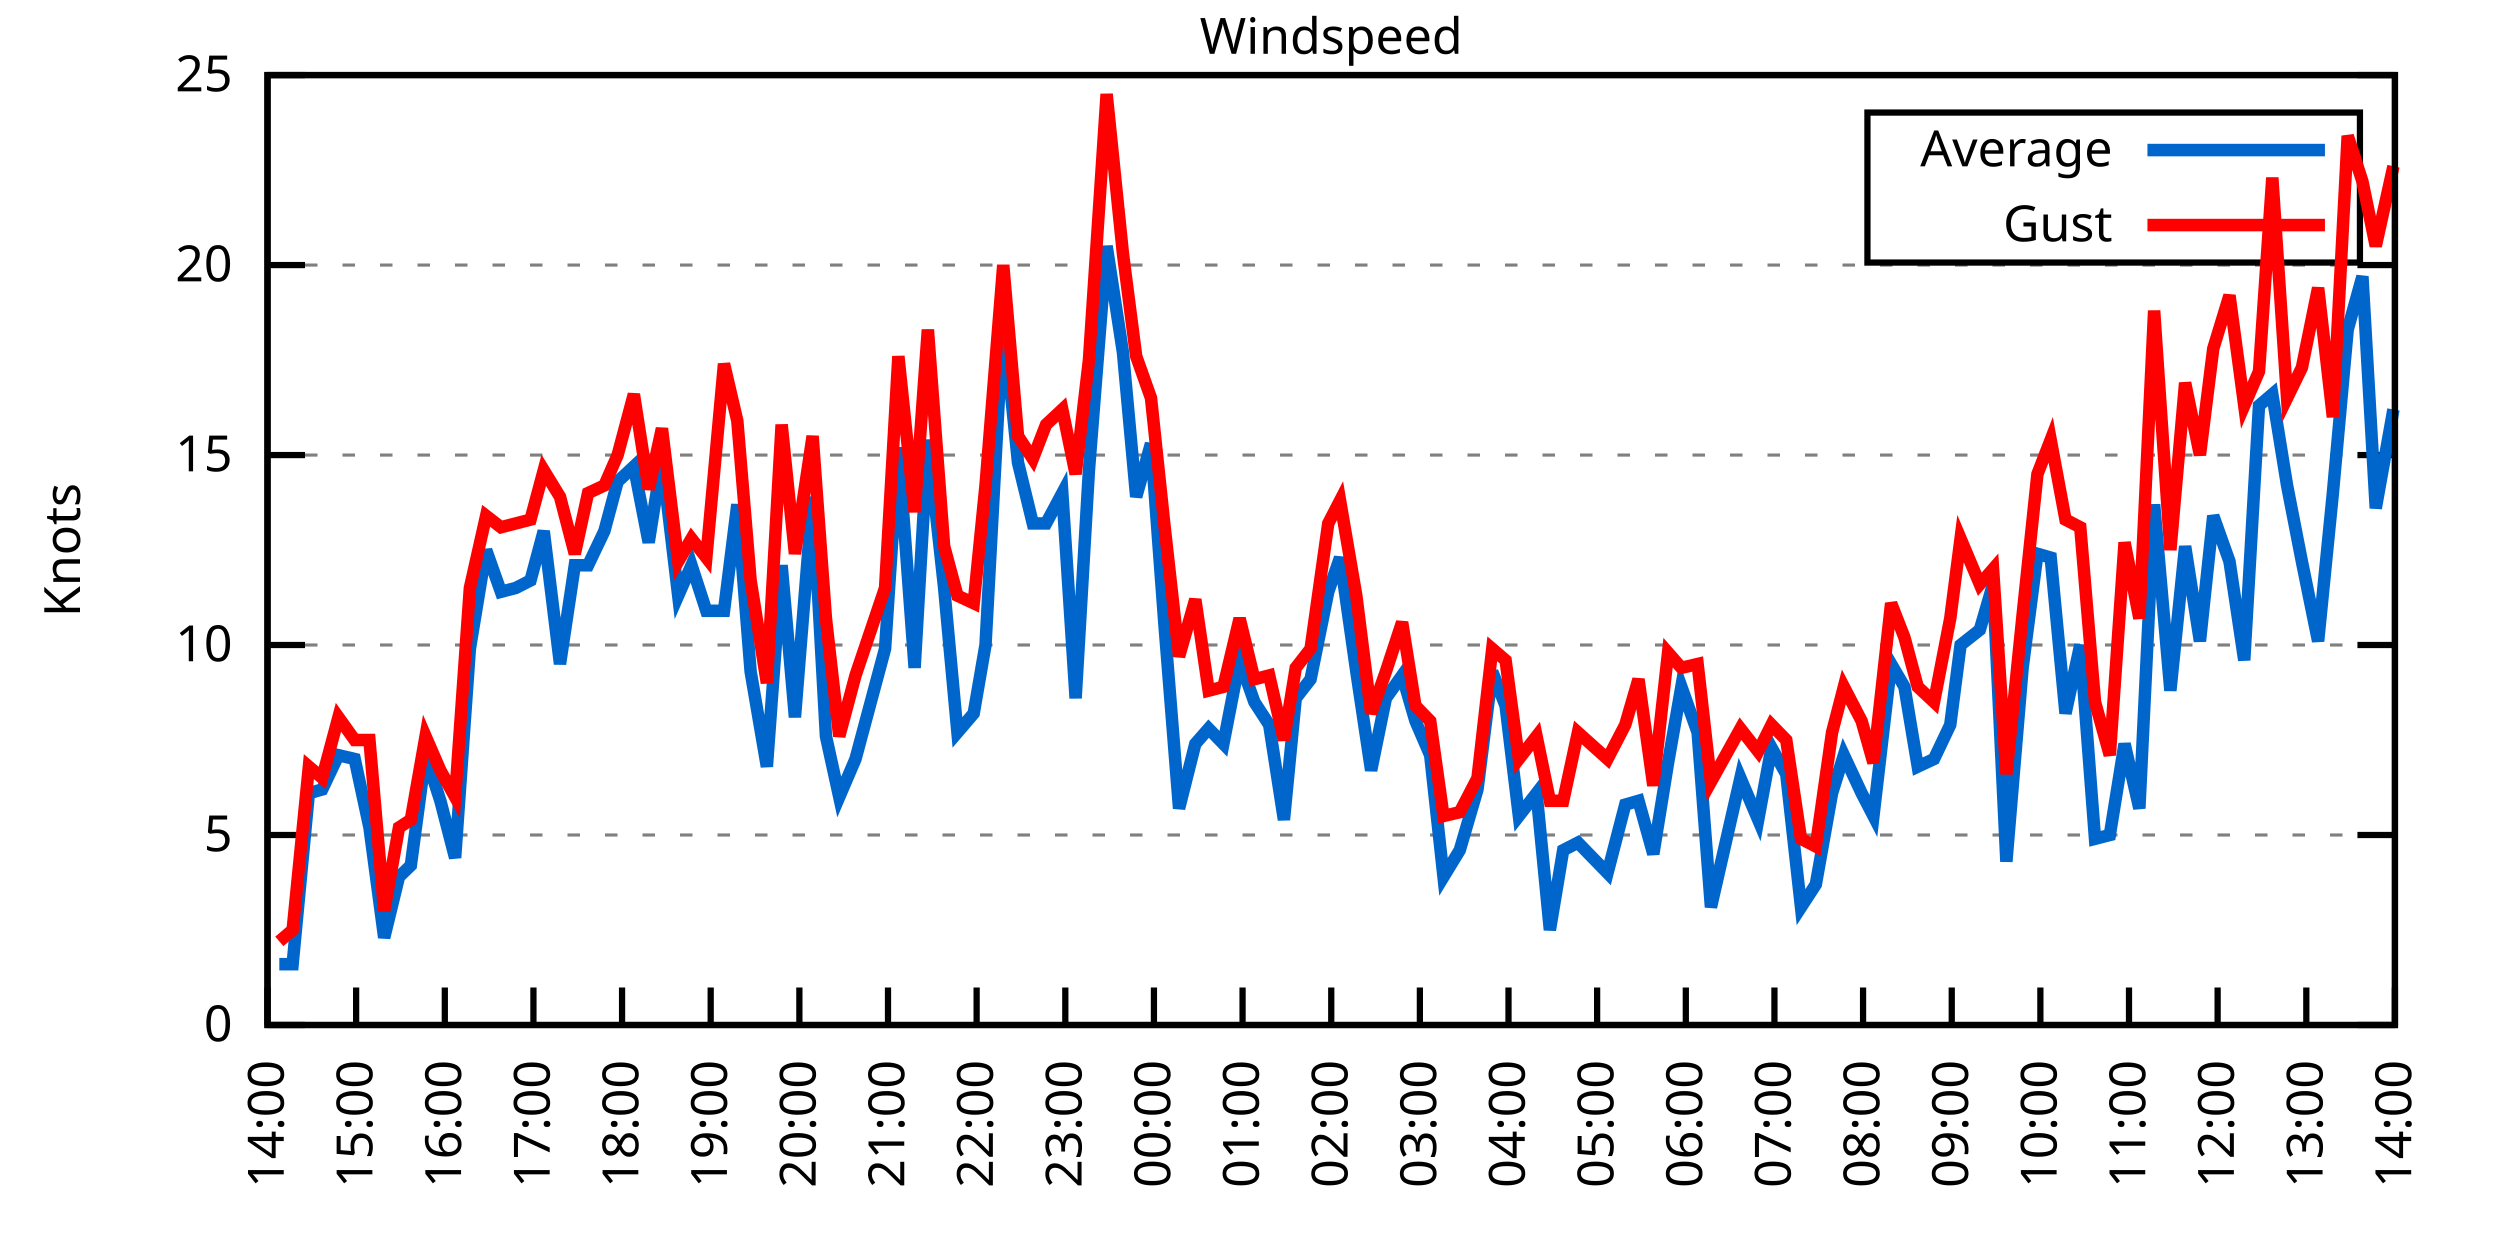
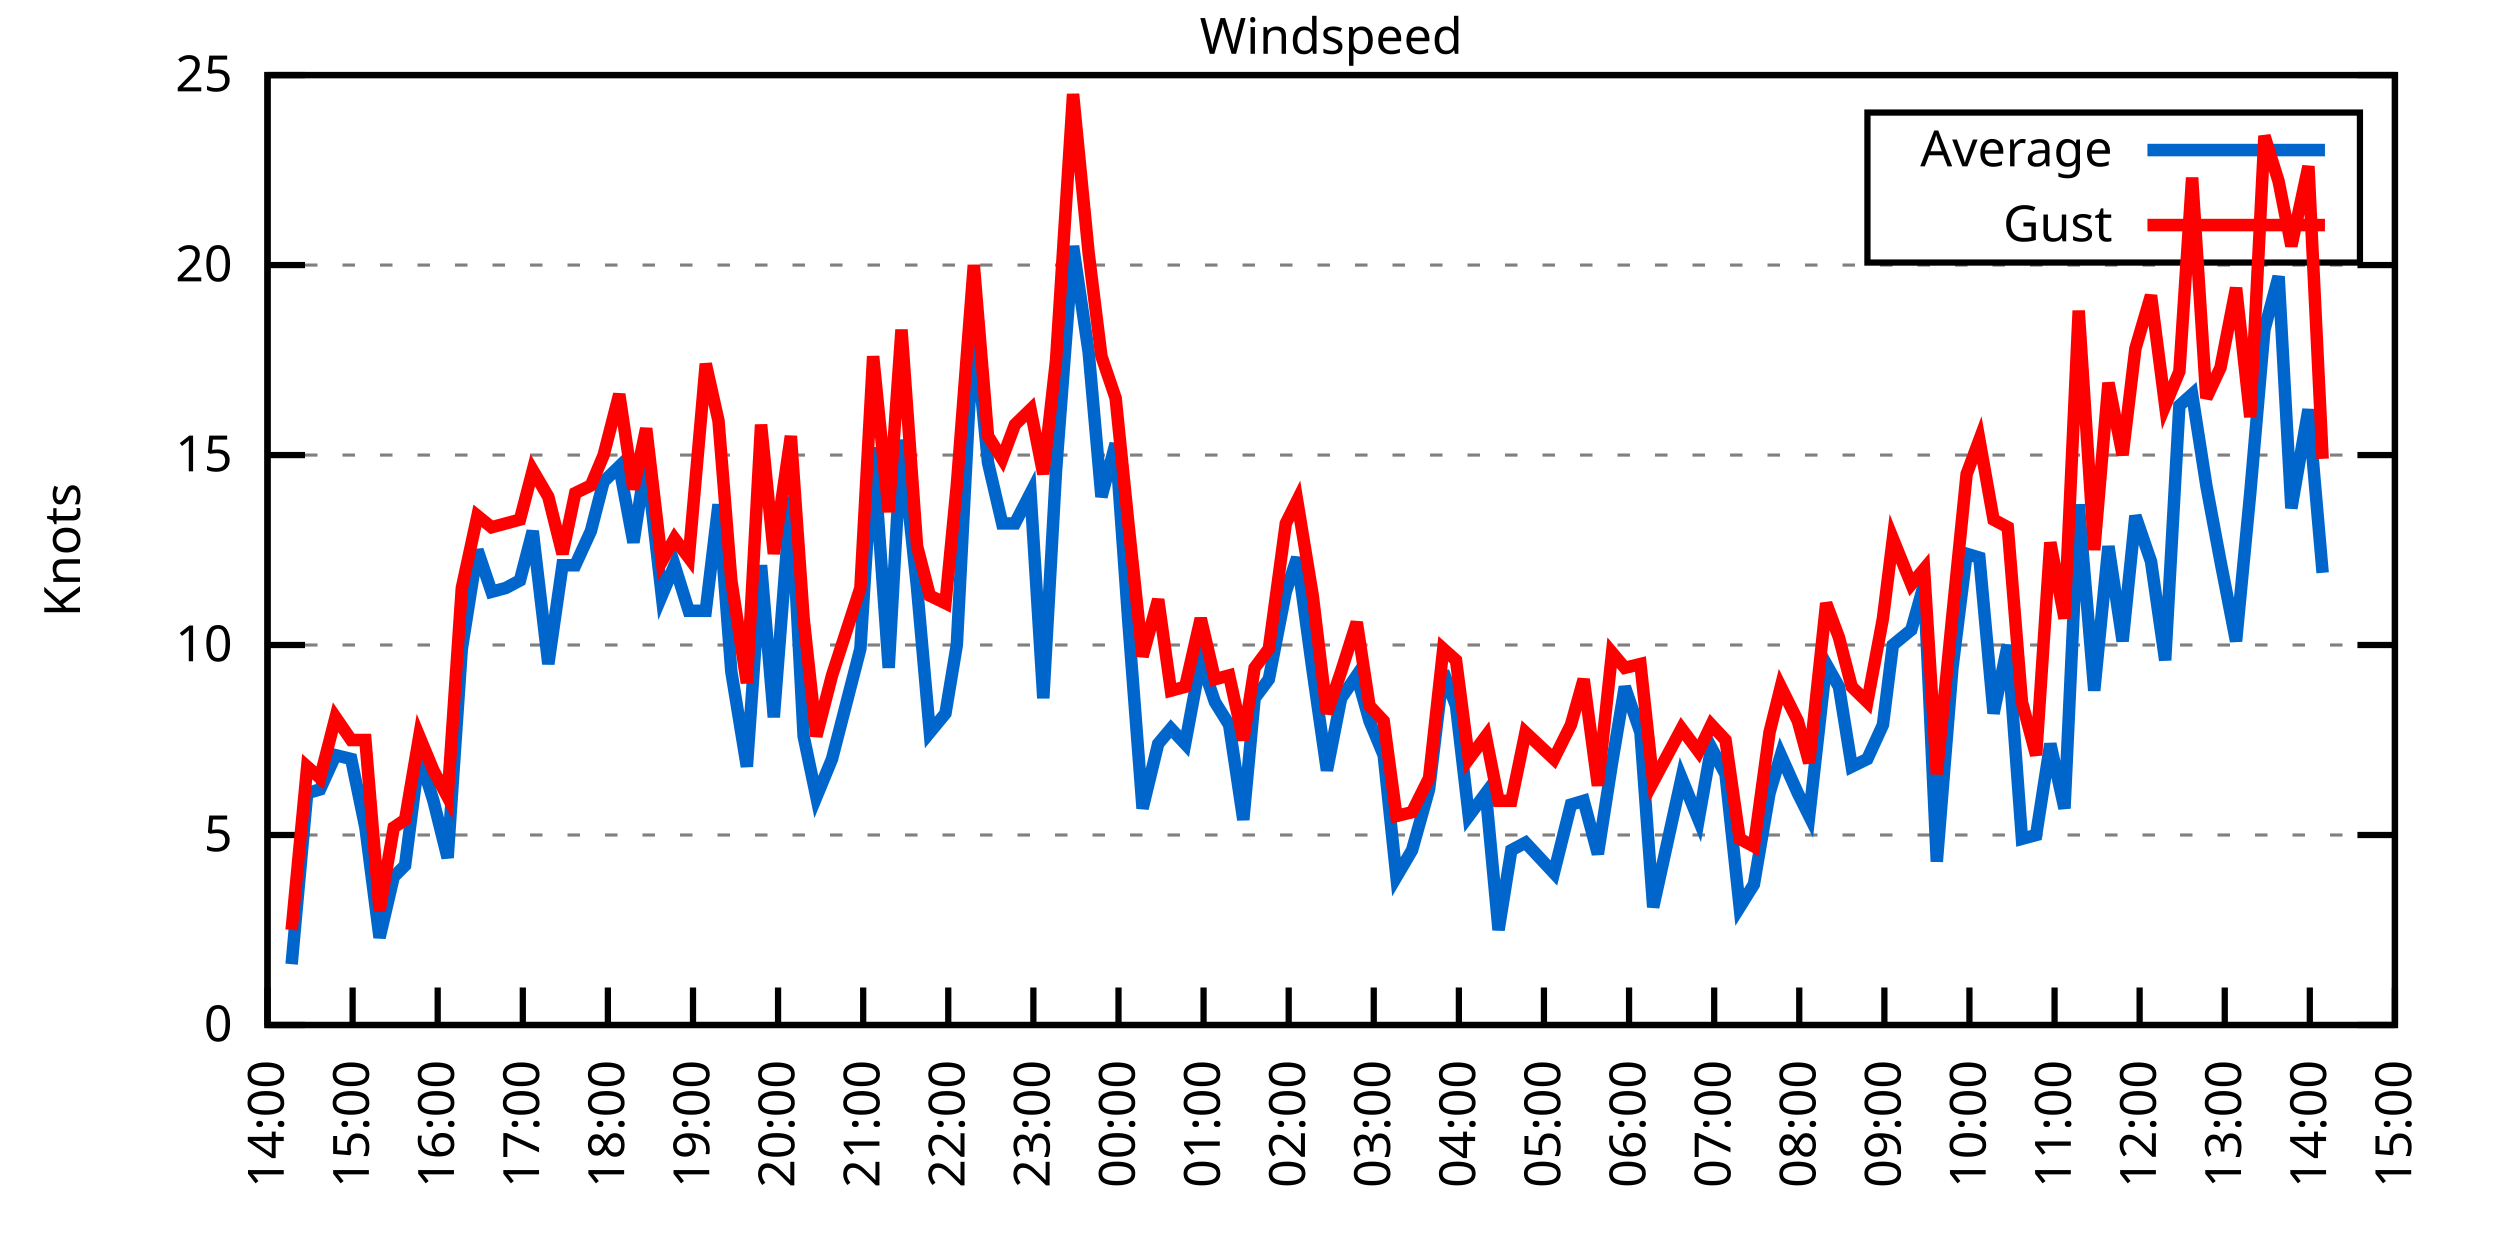
<svg xmlns="http://www.w3.org/2000/svg" xmlns:xlink="http://www.w3.org/1999/xlink" width="400" height="200" viewBox="0 0 400 200">
  <g id="gnuplot_canvas">
    <rect x="0" y="0" width="400" height="200" fill="none" />
    <defs>
      <circle id="gpDot" r="0.5" stroke-width="0.5" stroke="currentColor" />
      <path id="gpPt0" stroke-width="0.333" stroke="currentColor" d="M-1,0 h2 M0,-1 v2" />
      <path id="gpPt1" stroke-width="0.333" stroke="currentColor" d="M-1,-1 L1,1 M1,-1 L-1,1" />
      <path id="gpPt2" stroke-width="0.333" stroke="currentColor" d="M-1,0 L1,0 M0,-1 L0,1 M-1,-1 L1,1 M-1,1 L1,-1" />
      <rect id="gpPt3" stroke-width="0.333" stroke="currentColor" x="-1" y="-1" width="2" height="2" />
      <rect id="gpPt4" stroke-width="0.333" stroke="currentColor" fill="currentColor" x="-1" y="-1" width="2" height="2" />
      <circle id="gpPt5" stroke-width="0.333" stroke="currentColor" cx="0" cy="0" r="1" />
      <use xlink:href="#gpPt5" id="gpPt6" fill="currentColor" stroke="none" />
      <path id="gpPt7" stroke-width="0.333" stroke="currentColor" d="M0,-1.33 L-1.33,0.67 L1.33,0.67 z" />
      <use xlink:href="#gpPt7" id="gpPt8" fill="currentColor" stroke="none" />
      <use xlink:href="#gpPt7" id="gpPt9" stroke="currentColor" transform="rotate(180)" />
      <use xlink:href="#gpPt9" id="gpPt10" fill="currentColor" stroke="none" />
      <use xlink:href="#gpPt3" id="gpPt11" stroke="currentColor" transform="rotate(45)" />
      <use xlink:href="#gpPt11" id="gpPt12" fill="currentColor" stroke="none" />
      <path id="gpPt13" stroke-width="0.333" stroke="currentColor" d="M0,1.330 L1.265,0.411 L0.782,-1.067 L-0.782,-1.076 L-1.265,0.411 z" />
      <use xlink:href="#gpPt13" id="gpPt14" fill="currentColor" stroke="none" />
      <filter id="textbox" filterUnits="objectBoundingBox" x="0" y="0" height="1" width="1">
        <feFlood flood-color="white" flood-opacity="1" result="bgnd" />
        <feComposite in="SourceGraphic" in2="bgnd" operator="atop" />
      </filter>
      <filter id="greybox" filterUnits="objectBoundingBox" x="0" y="0" height="1" width="1">
        <feFlood flood-color="lightgrey" flood-opacity="1" result="grey" />
        <feComposite in="SourceGraphic" in2="grey" operator="atop" />
      </filter>
    </defs>
    <g fill="none" color="white" stroke="currentColor" stroke-width="1.00" stroke-linecap="butt" stroke-linejoin="miter">
</g>
    <g fill="none" color="black" stroke="currentColor" stroke-width="1.00" stroke-linecap="butt" stroke-linejoin="miter">
      <g stroke="none" shape-rendering="crispEdges">
        <polygon fill="rgb(255, 255, 255)" points="42.80,164.00 383.18,164.00 383.18,12.02 42.80,12.02 " />
      </g>
    </g>
    <g fill="none" color="black" stroke="currentColor" stroke-width="1.00" stroke-linecap="butt" stroke-linejoin="miter">
</g>
    <g fill="none" color="black" stroke="black" stroke-width="0.50" stroke-linecap="butt" stroke-linejoin="miter">
</g>
    <g fill="none" color="gray" stroke="currentColor" stroke-width="0.50" stroke-linecap="butt" stroke-linejoin="miter">
      <path stroke="gray" stroke-dasharray="2,4" class="gridline" d="M42.80,164.00 L383.19,164.00  " />
    </g>
    <g fill="none" color="gray" stroke="gray" stroke-width="1.00" stroke-linecap="butt" stroke-linejoin="miter">
</g>
    <g fill="none" color="black" stroke="currentColor" stroke-width="1.00" stroke-linecap="butt" stroke-linejoin="miter">
      <path stroke="black" d="M42.80,164.00 L48.80,164.00 M383.19,164.00 L377.19,164.00  " />
      <g transform="translate(37.20,166.60)" stroke="none" fill="black" font-family="Sans" font-size="8.00" text-anchor="end">
        <text>
          <tspan font-family="Sans"> 0</tspan>
        </text>
      </g>
    </g>
    <g fill="none" color="black" stroke="currentColor" stroke-width="1.00" stroke-linecap="butt" stroke-linejoin="miter">
</g>
    <g fill="none" color="black" stroke="black" stroke-width="0.50" stroke-linecap="butt" stroke-linejoin="miter">
</g>
    <g fill="none" color="gray" stroke="currentColor" stroke-width="0.50" stroke-linecap="butt" stroke-linejoin="miter">
      <path stroke="gray" stroke-dasharray="2,4" class="gridline" d="M42.80,133.60 L383.19,133.60  " />
    </g>
    <g fill="none" color="gray" stroke="gray" stroke-width="1.00" stroke-linecap="butt" stroke-linejoin="miter">
</g>
    <g fill="none" color="black" stroke="currentColor" stroke-width="1.00" stroke-linecap="butt" stroke-linejoin="miter">
      <path stroke="black" d="M42.80,133.60 L48.80,133.60 M383.19,133.60 L377.19,133.60  " />
      <g transform="translate(37.20,136.20)" stroke="none" fill="black" font-family="Sans" font-size="8.00" text-anchor="end">
        <text>
          <tspan font-family="Sans"> 5</tspan>
        </text>
      </g>
    </g>
    <g fill="none" color="black" stroke="currentColor" stroke-width="1.00" stroke-linecap="butt" stroke-linejoin="miter">
</g>
    <g fill="none" color="black" stroke="black" stroke-width="0.50" stroke-linecap="butt" stroke-linejoin="miter">
</g>
    <g fill="none" color="gray" stroke="currentColor" stroke-width="0.50" stroke-linecap="butt" stroke-linejoin="miter">
      <path stroke="gray" stroke-dasharray="2,4" class="gridline" d="M42.80,103.20 L383.19,103.20  " />
    </g>
    <g fill="none" color="gray" stroke="gray" stroke-width="1.00" stroke-linecap="butt" stroke-linejoin="miter">
</g>
    <g fill="none" color="black" stroke="currentColor" stroke-width="1.00" stroke-linecap="butt" stroke-linejoin="miter">
      <path stroke="black" d="M42.80,103.20 L48.80,103.20 M383.19,103.20 L377.19,103.20  " />
      <g transform="translate(37.20,105.80)" stroke="none" fill="black" font-family="Sans" font-size="8.00" text-anchor="end">
        <text>
          <tspan font-family="Sans"> 10</tspan>
        </text>
      </g>
    </g>
    <g fill="none" color="black" stroke="currentColor" stroke-width="1.00" stroke-linecap="butt" stroke-linejoin="miter">
</g>
    <g fill="none" color="black" stroke="black" stroke-width="0.50" stroke-linecap="butt" stroke-linejoin="miter">
</g>
    <g fill="none" color="gray" stroke="currentColor" stroke-width="0.50" stroke-linecap="butt" stroke-linejoin="miter">
      <path stroke="gray" stroke-dasharray="2,4" class="gridline" d="M42.80,72.81 L383.19,72.81  " />
    </g>
    <g fill="none" color="gray" stroke="gray" stroke-width="1.00" stroke-linecap="butt" stroke-linejoin="miter">
</g>
    <g fill="none" color="black" stroke="currentColor" stroke-width="1.00" stroke-linecap="butt" stroke-linejoin="miter">
      <path stroke="black" d="M42.80,72.81 L48.80,72.81 M383.19,72.81 L377.19,72.81  " />
      <g transform="translate(37.20,75.41)" stroke="none" fill="black" font-family="Sans" font-size="8.00" text-anchor="end">
        <text>
          <tspan font-family="Sans"> 15</tspan>
        </text>
      </g>
    </g>
    <g fill="none" color="black" stroke="currentColor" stroke-width="1.00" stroke-linecap="butt" stroke-linejoin="miter">
</g>
    <g fill="none" color="black" stroke="black" stroke-width="0.50" stroke-linecap="butt" stroke-linejoin="miter">
</g>
    <g fill="none" color="gray" stroke="currentColor" stroke-width="0.50" stroke-linecap="butt" stroke-linejoin="miter">
      <path stroke="gray" stroke-dasharray="2,4" class="gridline" d="M42.80,42.41 L383.19,42.41  " />
    </g>
    <g fill="none" color="gray" stroke="gray" stroke-width="1.00" stroke-linecap="butt" stroke-linejoin="miter">
</g>
    <g fill="none" color="black" stroke="currentColor" stroke-width="1.00" stroke-linecap="butt" stroke-linejoin="miter">
      <path stroke="black" d="M42.80,42.41 L48.80,42.41 M383.19,42.41 L377.19,42.41  " />
      <g transform="translate(37.20,45.01)" stroke="none" fill="black" font-family="Sans" font-size="8.00" text-anchor="end">
        <text>
          <tspan font-family="Sans"> 20</tspan>
        </text>
      </g>
    </g>
    <g fill="none" color="black" stroke="currentColor" stroke-width="1.00" stroke-linecap="butt" stroke-linejoin="miter">
</g>
    <g fill="none" color="black" stroke="black" stroke-width="0.50" stroke-linecap="butt" stroke-linejoin="miter">
</g>
    <g fill="none" color="gray" stroke="currentColor" stroke-width="0.50" stroke-linecap="butt" stroke-linejoin="miter">
      <path stroke="gray" stroke-dasharray="2,4" class="gridline" d="M42.80,12.01 L383.19,12.01  " />
    </g>
    <g fill="none" color="gray" stroke="gray" stroke-width="1.00" stroke-linecap="butt" stroke-linejoin="miter">
</g>
    <g fill="none" color="black" stroke="currentColor" stroke-width="1.00" stroke-linecap="butt" stroke-linejoin="miter">
      <path stroke="black" d="M42.80,12.01 L48.80,12.01 M383.19,12.01 L377.19,12.01  " />
      <g transform="translate(37.20,14.61)" stroke="none" fill="black" font-family="Sans" font-size="8.00" text-anchor="end">
        <text>
          <tspan font-family="Sans"> 25</tspan>
        </text>
      </g>
    </g>
    <g fill="none" color="black" stroke="currentColor" stroke-width="1.00" stroke-linecap="butt" stroke-linejoin="miter">
      <path stroke="black" d="M42.80,164.00 L42.80,158.00  " />
      <g transform="translate(45.40,169.60) rotate(270.00)" stroke="none" fill="black" font-family="Sans" font-size="8.00" text-anchor="end">
        <text>
          <tspan font-family="Sans">14:00</tspan>
        </text>
      </g>
    </g>
    <g fill="none" color="black" stroke="currentColor" stroke-width="1.00" stroke-linecap="butt" stroke-linejoin="miter">
-       <path stroke="black" d="M56.98,164.00 L56.98,158.00  " />
-       <g transform="translate(59.58,169.60) rotate(270.00)" stroke="none" fill="black" font-family="Sans" font-size="8.00" text-anchor="end">
+       <path stroke="black" d="M56.42,164.00 L56.42,158.00  " />
+       <g transform="translate(59.02,169.60) rotate(270.00)" stroke="none" fill="black" font-family="Sans" font-size="8.00" text-anchor="end">
        <text>
          <tspan font-family="Sans">15:00</tspan>
        </text>
      </g>
    </g>
    <g fill="none" color="black" stroke="currentColor" stroke-width="1.00" stroke-linecap="butt" stroke-linejoin="miter">
-       <path stroke="black" d="M71.17,164.00 L71.17,158.00  " />
-       <g transform="translate(73.77,169.60) rotate(270.00)" stroke="none" fill="black" font-family="Sans" font-size="8.00" text-anchor="end">
+       <path stroke="black" d="M70.03,164.00 L70.03,158.00  " />
+       <g transform="translate(72.63,169.60) rotate(270.00)" stroke="none" fill="black" font-family="Sans" font-size="8.00" text-anchor="end">
        <text>
          <tspan font-family="Sans">16:00</tspan>
        </text>
      </g>
    </g>
    <g fill="none" color="black" stroke="currentColor" stroke-width="1.00" stroke-linecap="butt" stroke-linejoin="miter">
-       <path stroke="black" d="M85.35,164.00 L85.35,158.00  " />
-       <g transform="translate(87.95,169.60) rotate(270.00)" stroke="none" fill="black" font-family="Sans" font-size="8.00" text-anchor="end">
+       <path stroke="black" d="M83.65,164.00 L83.65,158.00  " />
+       <g transform="translate(86.25,169.60) rotate(270.00)" stroke="none" fill="black" font-family="Sans" font-size="8.00" text-anchor="end">
        <text>
          <tspan font-family="Sans">17:00</tspan>
        </text>
      </g>
    </g>
    <g fill="none" color="black" stroke="currentColor" stroke-width="1.00" stroke-linecap="butt" stroke-linejoin="miter">
-       <path stroke="black" d="M99.53,164.00 L99.53,158.00  " />
-       <g transform="translate(102.13,169.60) rotate(270.00)" stroke="none" fill="black" font-family="Sans" font-size="8.00" text-anchor="end">
+       <path stroke="black" d="M97.26,164.00 L97.26,158.00  " />
+       <g transform="translate(99.86,169.60) rotate(270.00)" stroke="none" fill="black" font-family="Sans" font-size="8.00" text-anchor="end">
        <text>
          <tspan font-family="Sans">18:00</tspan>
        </text>
      </g>
    </g>
    <g fill="none" color="black" stroke="currentColor" stroke-width="1.00" stroke-linecap="butt" stroke-linejoin="miter">
-       <path stroke="black" d="M113.71,164.00 L113.71,158.00  " />
-       <g transform="translate(116.31,169.60) rotate(270.00)" stroke="none" fill="black" font-family="Sans" font-size="8.00" text-anchor="end">
+       <path stroke="black" d="M110.88,164.00 L110.88,158.00  " />
+       <g transform="translate(113.48,169.60) rotate(270.00)" stroke="none" fill="black" font-family="Sans" font-size="8.00" text-anchor="end">
        <text>
          <tspan font-family="Sans">19:00</tspan>
        </text>
      </g>
    </g>
    <g fill="none" color="black" stroke="currentColor" stroke-width="1.00" stroke-linecap="butt" stroke-linejoin="miter">
-       <path stroke="black" d="M127.90,164.00 L127.90,158.00  " />
-       <g transform="translate(130.50,169.60) rotate(270.00)" stroke="none" fill="black" font-family="Sans" font-size="8.00" text-anchor="end">
+       <path stroke="black" d="M124.49,164.00 L124.49,158.00  " />
+       <g transform="translate(127.09,169.60) rotate(270.00)" stroke="none" fill="black" font-family="Sans" font-size="8.00" text-anchor="end">
        <text>
          <tspan font-family="Sans">20:00</tspan>
        </text>
      </g>
    </g>
    <g fill="none" color="black" stroke="currentColor" stroke-width="1.00" stroke-linecap="butt" stroke-linejoin="miter">
-       <path stroke="black" d="M142.08,164.00 L142.08,158.00  " />
-       <g transform="translate(144.68,169.60) rotate(270.00)" stroke="none" fill="black" font-family="Sans" font-size="8.00" text-anchor="end">
+       <path stroke="black" d="M138.11,164.00 L138.11,158.00  " />
+       <g transform="translate(140.71,169.60) rotate(270.00)" stroke="none" fill="black" font-family="Sans" font-size="8.00" text-anchor="end">
        <text>
          <tspan font-family="Sans">21:00</tspan>
        </text>
      </g>
    </g>
    <g fill="none" color="black" stroke="currentColor" stroke-width="1.00" stroke-linecap="butt" stroke-linejoin="miter">
-       <path stroke="black" d="M156.26,164.00 L156.26,158.00  " />
-       <g transform="translate(158.86,169.60) rotate(270.00)" stroke="none" fill="black" font-family="Sans" font-size="8.00" text-anchor="end">
+       <path stroke="black" d="M151.72,164.00 L151.72,158.00  " />
+       <g transform="translate(154.32,169.60) rotate(270.00)" stroke="none" fill="black" font-family="Sans" font-size="8.00" text-anchor="end">
        <text>
          <tspan font-family="Sans">22:00</tspan>
        </text>
      </g>
    </g>
    <g fill="none" color="black" stroke="currentColor" stroke-width="1.00" stroke-linecap="butt" stroke-linejoin="miter">
-       <path stroke="black" d="M170.45,164.00 L170.45,158.00  " />
-       <g transform="translate(173.05,169.60) rotate(270.00)" stroke="none" fill="black" font-family="Sans" font-size="8.00" text-anchor="end">
+       <path stroke="black" d="M165.34,164.00 L165.34,158.00  " />
+       <g transform="translate(167.94,169.60) rotate(270.00)" stroke="none" fill="black" font-family="Sans" font-size="8.00" text-anchor="end">
        <text>
          <tspan font-family="Sans">23:00</tspan>
        </text>
      </g>
    </g>
    <g fill="none" color="black" stroke="currentColor" stroke-width="1.00" stroke-linecap="butt" stroke-linejoin="miter">
-       <path stroke="black" d="M184.63,164.00 L184.63,158.00  " />
-       <g transform="translate(187.23,169.60) rotate(270.00)" stroke="none" fill="black" font-family="Sans" font-size="8.00" text-anchor="end">
+       <path stroke="black" d="M178.96,164.00 L178.96,158.00  " />
+       <g transform="translate(181.56,169.60) rotate(270.00)" stroke="none" fill="black" font-family="Sans" font-size="8.00" text-anchor="end">
        <text>
          <tspan font-family="Sans">00:00</tspan>
        </text>
      </g>
    </g>
    <g fill="none" color="black" stroke="currentColor" stroke-width="1.00" stroke-linecap="butt" stroke-linejoin="miter">
-       <path stroke="black" d="M198.81,164.00 L198.81,158.00  " />
-       <g transform="translate(201.41,169.60) rotate(270.00)" stroke="none" fill="black" font-family="Sans" font-size="8.00" text-anchor="end">
+       <path stroke="black" d="M192.57,164.00 L192.57,158.00  " />
+       <g transform="translate(195.17,169.60) rotate(270.00)" stroke="none" fill="black" font-family="Sans" font-size="8.00" text-anchor="end">
        <text>
          <tspan font-family="Sans">01:00</tspan>
        </text>
      </g>
    </g>
    <g fill="none" color="black" stroke="currentColor" stroke-width="1.00" stroke-linecap="butt" stroke-linejoin="miter">
-       <path stroke="black" d="M213.00,164.00 L213.00,158.00  " />
-       <g transform="translate(215.60,169.60) rotate(270.00)" stroke="none" fill="black" font-family="Sans" font-size="8.00" text-anchor="end">
+       <path stroke="black" d="M206.19,164.00 L206.19,158.00  " />
+       <g transform="translate(208.79,169.60) rotate(270.00)" stroke="none" fill="black" font-family="Sans" font-size="8.00" text-anchor="end">
        <text>
          <tspan font-family="Sans">02:00</tspan>
        </text>
      </g>
    </g>
    <g fill="none" color="black" stroke="currentColor" stroke-width="1.00" stroke-linecap="butt" stroke-linejoin="miter">
-       <path stroke="black" d="M227.18,164.00 L227.18,158.00  " />
-       <g transform="translate(229.78,169.60) rotate(270.00)" stroke="none" fill="black" font-family="Sans" font-size="8.00" text-anchor="end">
+       <path stroke="black" d="M219.80,164.00 L219.80,158.00  " />
+       <g transform="translate(222.40,169.60) rotate(270.00)" stroke="none" fill="black" font-family="Sans" font-size="8.00" text-anchor="end">
        <text>
          <tspan font-family="Sans">03:00</tspan>
        </text>
      </g>
    </g>
    <g fill="none" color="black" stroke="currentColor" stroke-width="1.00" stroke-linecap="butt" stroke-linejoin="miter">
-       <path stroke="black" d="M241.36,164.00 L241.36,158.00  " />
-       <g transform="translate(243.96,169.60) rotate(270.00)" stroke="none" fill="black" font-family="Sans" font-size="8.00" text-anchor="end">
+       <path stroke="black" d="M233.42,164.00 L233.42,158.00  " />
+       <g transform="translate(236.02,169.60) rotate(270.00)" stroke="none" fill="black" font-family="Sans" font-size="8.00" text-anchor="end">
        <text>
          <tspan font-family="Sans">04:00</tspan>
        </text>
      </g>
    </g>
    <g fill="none" color="black" stroke="currentColor" stroke-width="1.00" stroke-linecap="butt" stroke-linejoin="miter">
-       <path stroke="black" d="M255.54,164.00 L255.54,158.00  " />
-       <g transform="translate(258.14,169.60) rotate(270.00)" stroke="none" fill="black" font-family="Sans" font-size="8.00" text-anchor="end">
+       <path stroke="black" d="M247.03,164.00 L247.03,158.00  " />
+       <g transform="translate(249.63,169.60) rotate(270.00)" stroke="none" fill="black" font-family="Sans" font-size="8.00" text-anchor="end">
        <text>
          <tspan font-family="Sans">05:00</tspan>
        </text>
      </g>
    </g>
    <g fill="none" color="black" stroke="currentColor" stroke-width="1.00" stroke-linecap="butt" stroke-linejoin="miter">
-       <path stroke="black" d="M269.73,164.00 L269.73,158.00  " />
-       <g transform="translate(272.33,169.60) rotate(270.00)" stroke="none" fill="black" font-family="Sans" font-size="8.00" text-anchor="end">
+       <path stroke="black" d="M260.65,164.00 L260.65,158.00  " />
+       <g transform="translate(263.25,169.60) rotate(270.00)" stroke="none" fill="black" font-family="Sans" font-size="8.00" text-anchor="end">
        <text>
          <tspan font-family="Sans">06:00</tspan>
        </text>
      </g>
    </g>
    <g fill="none" color="black" stroke="currentColor" stroke-width="1.00" stroke-linecap="butt" stroke-linejoin="miter">
-       <path stroke="black" d="M283.91,164.00 L283.91,158.00  " />
-       <g transform="translate(286.51,169.60) rotate(270.00)" stroke="none" fill="black" font-family="Sans" font-size="8.00" text-anchor="end">
+       <path stroke="black" d="M274.27,164.00 L274.27,158.00  " />
+       <g transform="translate(276.87,169.60) rotate(270.00)" stroke="none" fill="black" font-family="Sans" font-size="8.00" text-anchor="end">
        <text>
          <tspan font-family="Sans">07:00</tspan>
        </text>
      </g>
    </g>
    <g fill="none" color="black" stroke="currentColor" stroke-width="1.00" stroke-linecap="butt" stroke-linejoin="miter">
-       <path stroke="black" d="M298.09,164.00 L298.09,158.00  " />
-       <g transform="translate(300.69,169.60) rotate(270.00)" stroke="none" fill="black" font-family="Sans" font-size="8.00" text-anchor="end">
+       <path stroke="black" d="M287.88,164.00 L287.88,158.00  " />
+       <g transform="translate(290.48,169.60) rotate(270.00)" stroke="none" fill="black" font-family="Sans" font-size="8.00" text-anchor="end">
        <text>
          <tspan font-family="Sans">08:00</tspan>
        </text>
      </g>
    </g>
    <g fill="none" color="black" stroke="currentColor" stroke-width="1.00" stroke-linecap="butt" stroke-linejoin="miter">
-       <path stroke="black" d="M312.28,164.00 L312.28,158.00  " />
-       <g transform="translate(314.88,169.60) rotate(270.00)" stroke="none" fill="black" font-family="Sans" font-size="8.00" text-anchor="end">
+       <path stroke="black" d="M301.50,164.00 L301.50,158.00  " />
+       <g transform="translate(304.10,169.60) rotate(270.00)" stroke="none" fill="black" font-family="Sans" font-size="8.00" text-anchor="end">
        <text>
          <tspan font-family="Sans">09:00</tspan>
        </text>
      </g>
    </g>
    <g fill="none" color="black" stroke="currentColor" stroke-width="1.00" stroke-linecap="butt" stroke-linejoin="miter">
-       <path stroke="black" d="M326.46,164.00 L326.46,158.00  " />
-       <g transform="translate(329.06,169.60) rotate(270.00)" stroke="none" fill="black" font-family="Sans" font-size="8.00" text-anchor="end">
+       <path stroke="black" d="M315.11,164.00 L315.11,158.00  " />
+       <g transform="translate(317.71,169.60) rotate(270.00)" stroke="none" fill="black" font-family="Sans" font-size="8.00" text-anchor="end">
        <text>
          <tspan font-family="Sans">10:00</tspan>
        </text>
      </g>
    </g>
    <g fill="none" color="black" stroke="currentColor" stroke-width="1.00" stroke-linecap="butt" stroke-linejoin="miter">
-       <path stroke="black" d="M340.64,164.00 L340.64,158.00  " />
-       <g transform="translate(343.24,169.60) rotate(270.00)" stroke="none" fill="black" font-family="Sans" font-size="8.00" text-anchor="end">
+       <path stroke="black" d="M328.73,164.00 L328.73,158.00  " />
+       <g transform="translate(331.33,169.60) rotate(270.00)" stroke="none" fill="black" font-family="Sans" font-size="8.00" text-anchor="end">
        <text>
          <tspan font-family="Sans">11:00</tspan>
        </text>
      </g>
    </g>
    <g fill="none" color="black" stroke="currentColor" stroke-width="1.00" stroke-linecap="butt" stroke-linejoin="miter">
-       <path stroke="black" d="M354.82,164.00 L354.82,158.00  " />
-       <g transform="translate(357.42,169.60) rotate(270.00)" stroke="none" fill="black" font-family="Sans" font-size="8.00" text-anchor="end">
+       <path stroke="black" d="M342.34,164.00 L342.34,158.00  " />
+       <g transform="translate(344.94,169.60) rotate(270.00)" stroke="none" fill="black" font-family="Sans" font-size="8.00" text-anchor="end">
        <text>
          <tspan font-family="Sans">12:00</tspan>
        </text>
      </g>
    </g>
    <g fill="none" color="black" stroke="currentColor" stroke-width="1.00" stroke-linecap="butt" stroke-linejoin="miter">
-       <path stroke="black" d="M369.01,164.00 L369.01,158.00  " />
-       <g transform="translate(371.61,169.60) rotate(270.00)" stroke="none" fill="black" font-family="Sans" font-size="8.00" text-anchor="end">
+       <path stroke="black" d="M355.96,164.00 L355.96,158.00  " />
+       <g transform="translate(358.56,169.60) rotate(270.00)" stroke="none" fill="black" font-family="Sans" font-size="8.00" text-anchor="end">
        <text>
          <tspan font-family="Sans">13:00</tspan>
+         </text>
+       </g>
+     </g>
+     <g fill="none" color="black" stroke="currentColor" stroke-width="1.00" stroke-linecap="butt" stroke-linejoin="miter">
+       <path stroke="black" d="M369.57,164.00 L369.57,158.00  " />
+       <g transform="translate(372.17,169.60) rotate(270.00)" stroke="none" fill="black" font-family="Sans" font-size="8.00" text-anchor="end">
+         <text>
+           <tspan font-family="Sans">14:00</tspan>
        </text>
      </g>
    </g>
    <g fill="none" color="black" stroke="currentColor" stroke-width="1.00" stroke-linecap="butt" stroke-linejoin="miter">
      <path stroke="black" d="M383.19,164.00 L383.19,158.00  " />
      <g transform="translate(385.79,169.60) rotate(270.00)" stroke="none" fill="black" font-family="Sans" font-size="8.00" text-anchor="end">
        <text>
-           <tspan font-family="Sans">14:00</tspan>
+           <tspan font-family="Sans">15:00</tspan>
        </text>
      </g>
    </g>
    <g fill="none" color="black" stroke="currentColor" stroke-width="1.00" stroke-linecap="butt" stroke-linejoin="miter">
</g>
    <g fill="none" color="black" stroke="currentColor" stroke-width="1.00" stroke-linecap="butt" stroke-linejoin="miter">
      <path stroke="black" d="M42.80,12.01 L42.80,164.00 L383.19,164.00 L383.19,12.01 L42.80,12.01 Z  " />
    </g>
    <g fill="none" color="black" stroke="currentColor" stroke-width="1.00" stroke-linecap="butt" stroke-linejoin="miter">
</g>
    <g fill="none" color="black" stroke="currentColor" stroke-width="1.00" stroke-linecap="butt" stroke-linejoin="miter">
      <path stroke="black" d="M298.79,42.01 L298.79,18.01 L377.59,18.01 L377.59,42.01 L298.79,42.01 Z  " />
    </g>
    <g id="Windspeed_plot_1">
      <g fill="none" color="white" stroke="black" stroke-width="2.00" stroke-linecap="butt" stroke-linejoin="miter">
</g>
      <g fill="none" color="black" stroke="currentColor" stroke-width="2.00" stroke-linecap="butt" stroke-linejoin="miter">
        <g transform="translate(337.99,26.61)" stroke="none" fill="black" font-family="Sans" font-size="8.00" text-anchor="end">
          <text>
            <tspan font-family="Sans">Average</tspan>
          </text>
        </g>
      </g>
      <g fill="none" color="black" stroke="currentColor" stroke-width="2.00" stroke-linecap="butt" stroke-linejoin="miter">
-         <path stroke="rgb(  0, 102, 204)" d="M343.59,24.01 L371.99,24.01 M44.69,154.27 L46.82,154.27 L49.42,126.91 L51.55,126.31 L54.15,120.83 L56.75,121.44   L59.11,132.39 L61.47,150.02 L63.84,140.29 L65.73,138.47 L68.09,120.83 L70.46,128.13 L72.82,137.25 L75.18,103.81   L77.78,88.00 L80.15,94.69 L82.51,94.08 L84.88,92.87 L87.00,84.97 L89.60,106.24 L91.97,90.44 L94.09,90.44   L96.70,84.97 L98.82,77.06 L101.42,74.63 L103.79,86.79 L105.91,73.41 L108.51,95.30 L110.64,90.44 L113.01,97.73   L115.84,97.73 L117.97,80.71 L120.10,107.46 L122.70,122.66 L125.06,90.44 L127.19,114.76 L130.02,79.49 L132.15,117.80   L134.28,127.52 L136.88,121.44 L141.61,103.81 L143.74,71.59 L146.34,106.85 L148.46,70.37 L151.06,94.08 L153.19,117.19   L155.79,114.15 L157.68,103.20 L160.52,50.92 L162.88,74.02 L165.25,83.75 L167.37,83.75 L169.97,78.89 L172.10,111.72   L174.23,75.24 L177.06,39.37 L179.67,56.39 L181.79,79.49 L184.16,70.98 L186.28,99.56 L188.65,129.35 L191.25,119.01   L193.38,116.58 L195.74,119.01 L198.34,105.64 L200.70,112.32 L203.07,115.97 L205.43,131.17 L207.32,111.72 L209.69,108.68   L212.52,94.69 L214.41,89.22 L217.01,107.46 L219.38,123.27 L221.74,111.72 L224.34,108.07 L226.47,115.36 L228.83,120.83   L230.96,140.29 L233.56,136.03 L236.40,126.31 L238.76,107.46 L240.89,112.93 L243.02,130.56 L245.85,126.91 L247.98,148.80   L250.11,136.03 L252.47,134.82 L257.20,139.68 L260.04,128.74 L262.16,128.13 L264.53,136.64 L266.89,122.05 L269.02,109.89   L271.62,117.19 L273.75,145.15 L278.47,124.48 L281.31,131.17 L283.44,119.62 L285.80,123.87 L288.16,145.15 L290.53,141.51   L293.13,126.91 L295.02,120.83 L297.86,126.91 L299.75,130.56 L302.58,106.24 L304.71,109.89 L306.84,122.66 L309.44,121.44   L312.04,115.97 L313.69,103.20 L316.77,100.77 L318.89,93.48 L321.02,137.86 L323.62,106.85 L325.99,88.61 L328.11,89.22   L330.48,114.15 L332.84,103.20 L335.20,134.21 L337.57,133.60 L339.93,119.01 L342.30,129.35 L344.66,80.71 L347.26,110.50   L349.62,87.40 L351.99,102.60 L354.12,82.53 L356.72,89.83 L359.08,105.64 L361.44,64.90 L363.57,63.08 L365.93,77.67   L368.30,89.83 L370.90,102.60 L373.26,78.89 L375.63,52.74 L377.99,44.23 L380.12,81.32 L382.95,65.51  " />
+         <path stroke="rgb(  0, 102, 204)" d="M343.59,24.01 L371.99,24.01 M46.66,154.27 L49.15,126.91 L51.20,126.31 L53.69,120.83 L56.19,121.44 L58.46,132.39   L60.73,150.02 L63.00,140.29 L64.81,138.47 L67.08,120.83 L69.35,128.13 L71.62,137.25 L73.89,103.81 L76.39,88.00   L78.65,94.69 L80.92,94.08 L83.19,92.87 L85.24,84.97 L87.73,106.24 L90.00,90.44 L92.04,90.44 L94.54,84.97   L96.58,77.06 L99.08,74.63 L101.35,86.79 L103.39,73.41 L105.89,95.30 L107.93,90.44 L110.20,97.73 L112.92,97.73   L114.96,80.71 L117.01,107.46 L119.50,122.66 L121.77,90.44 L123.81,114.76 L126.54,79.49 L128.58,117.80 L130.62,127.52   L133.12,121.44 L137.66,103.81 L139.70,71.59 L142.19,106.85 L144.24,70.37 L146.73,94.08 L148.77,117.19 L151.27,114.15   L153.09,103.20 L155.81,50.92 L158.08,74.02 L160.35,83.75 L162.39,83.75 L164.89,78.89 L166.93,111.72 L168.97,75.24   L171.69,39.37 L174.19,56.39 L176.23,79.49 L178.50,70.98 L180.54,99.56 L182.81,129.35 L185.31,119.01 L187.35,116.58   L189.62,119.01 L192.12,105.64 L194.39,112.32 L196.66,115.97 L198.93,131.17 L200.74,111.72 L203.01,108.68 L205.73,94.69   L207.55,89.22 L210.04,107.46 L212.31,123.27 L214.58,111.72 L217.08,108.07 L219.12,115.36 L221.39,120.83 L223.43,140.29   L225.93,136.03 L228.65,126.31 L230.92,107.46 L232.96,112.93 L235.01,130.56 L237.73,126.91 L239.77,148.80 L241.81,136.03   L244.08,134.82 L248.62,139.68 L251.35,128.74 L253.39,128.13 L255.66,136.64 L257.93,122.05 L259.97,109.89 L262.47,117.19   L264.51,145.15 L269.05,124.48 L271.77,131.17 L273.81,119.62 L276.08,123.87 L278.35,145.15 L280.62,141.51 L283.12,126.91   L284.93,120.83 L287.65,126.91 L289.47,130.56 L292.19,106.24 L294.23,109.89 L296.28,122.66 L298.77,121.44 L301.27,115.97   L302.86,103.20 L305.81,100.77 L307.85,93.48 L309.89,137.86 L312.39,106.85 L314.66,88.61 L316.70,89.22 L318.97,114.15   L321.24,103.20 L323.51,134.21 L325.78,133.60 L328.05,119.01 L330.32,129.35 L332.59,80.71 L335.08,110.50 L337.35,87.40   L339.62,102.60 L341.66,82.53 L344.16,89.83 L346.43,105.64 L348.70,64.90 L350.74,63.08 L353.01,77.67 L355.28,89.83   L357.77,102.60 L360.04,78.89 L362.31,52.74 L364.58,44.23 L366.62,81.32 L369.35,65.51 L371.62,91.65  " />
      </g>
    </g>
    <g id="Windspeed_plot_2">
      <g fill="none" color="black" stroke="currentColor" stroke-width="2.00" stroke-linecap="butt" stroke-linejoin="miter">
        <g transform="translate(337.99,38.61)" stroke="none" fill="black" font-family="Sans" font-size="8.00" text-anchor="end">
          <text>
            <tspan font-family="Sans">Gust</tspan>
          </text>
        </g>
      </g>
      <g fill="none" color="black" stroke="currentColor" stroke-width="2.00" stroke-linecap="butt" stroke-linejoin="miter">
-         <path stroke="rgb(255,   0,   0)" d="M343.59,36.01 L371.99,36.01 M44.69,150.62 L46.82,148.80 L49.42,122.66 L51.55,124.48 L54.15,114.76 L56.75,118.40   L59.11,118.40 L61.47,145.76 L63.84,132.39 L65.73,131.17 L68.09,117.80 L70.46,123.27 L72.82,127.52 L75.18,94.08   L77.78,82.53 L80.15,84.36 L82.51,83.75 L84.88,83.14 L87.00,75.24 L89.60,79.49 L91.97,88.61 L94.09,78.89   L96.70,77.67 L98.82,72.81 L101.42,63.08 L103.79,78.28 L105.91,68.55 L108.51,89.83 L110.64,86.18 L113.01,89.22   L115.84,58.21 L117.97,67.33 L120.10,92.87 L122.70,109.28 L125.06,67.94 L127.19,88.61 L130.02,69.77 L132.15,98.95   L134.28,117.80 L136.88,108.07 L141.61,94.08 L143.74,57.00 L146.34,81.93 L148.46,52.74 L151.06,87.40 L153.19,95.30   L155.79,96.52 L157.68,77.67 L160.52,42.41 L162.88,69.77 L165.25,73.41 L167.37,67.94 L169.97,65.51 L172.10,75.85   L174.23,57.61 L177.06,15.05 L179.67,40.58 L181.79,57.00 L184.16,63.69 L186.28,83.75 L188.65,105.03 L191.25,95.91   L193.38,110.50 L195.74,109.89 L198.34,98.95 L200.70,108.68 L203.07,108.07 L205.43,118.40 L207.32,106.85 L209.69,103.81   L212.52,83.75 L214.41,80.10 L217.01,95.30 L219.38,114.15 L221.74,107.46 L224.34,99.56 L226.47,112.93 L228.83,115.36   L230.96,130.56 L233.56,129.95 L236.40,124.48 L238.76,103.81 L240.89,105.64 L243.02,121.44 L245.85,117.80 L247.98,128.13   L250.11,128.13 L252.47,117.19 L257.20,121.44 L260.04,115.97 L262.16,108.68 L264.53,125.70 L266.89,104.42 L269.02,106.85   L271.62,106.24 L273.75,125.09 L278.47,116.58 L281.31,120.23 L283.44,115.97 L285.80,118.40 L288.16,134.21 L290.53,135.43   L293.13,117.19 L295.02,109.89 L297.86,115.36 L299.75,122.05 L302.58,96.52 L304.71,101.99 L306.84,109.89 L309.44,112.32   L312.04,98.95 L313.69,86.18 L316.77,93.48 L318.89,91.04 L321.02,123.87 L323.62,98.34 L325.99,75.85 L328.11,70.37   L330.48,83.14 L332.84,84.36 L335.20,112.32 L337.57,120.83 L339.93,86.79 L342.30,98.95 L344.66,49.70 L347.26,88.00   L349.62,61.25 L351.99,72.81 L354.12,55.78 L356.72,47.27 L359.08,64.90 L361.44,59.43 L363.57,28.42 L365.93,63.69   L368.30,58.82 L370.90,46.06 L373.26,66.73 L375.63,21.74 L377.99,29.03 L380.12,39.37 L382.95,26.60  " />
+         <path stroke="rgb(255,   0,   0)" d="M343.59,36.01 L371.99,36.01 M46.66,148.80 L49.15,122.66 L51.20,124.48 L53.69,114.76 L56.19,118.40 L58.46,118.40   L60.73,145.76 L63.00,132.39 L64.81,131.17 L67.08,117.80 L69.35,123.27 L71.62,127.52 L73.89,94.08 L76.39,82.53   L78.65,84.36 L80.92,83.75 L83.19,83.14 L85.24,75.24 L87.73,79.49 L90.00,88.61 L92.04,78.89 L94.54,77.67   L96.58,72.81 L99.08,63.08 L101.35,78.28 L103.39,68.55 L105.89,89.83 L107.93,86.18 L110.20,89.22 L112.92,58.21   L114.96,67.33 L117.01,92.87 L119.50,109.28 L121.77,67.94 L123.81,88.61 L126.54,69.77 L128.58,98.95 L130.62,117.80   L133.12,108.07 L137.66,94.08 L139.70,57.00 L142.19,81.93 L144.24,52.74 L146.73,87.40 L148.77,95.30 L151.27,96.52   L153.09,77.67 L155.81,42.41 L158.08,69.77 L160.35,73.41 L162.39,67.94 L164.89,65.51 L166.93,75.85 L168.97,57.61   L171.69,15.05 L174.19,40.58 L176.23,57.00 L178.50,63.69 L180.54,83.75 L182.81,105.03 L185.31,95.91 L187.35,110.50   L189.62,109.89 L192.12,98.95 L194.39,108.68 L196.66,108.07 L198.93,118.40 L200.74,106.85 L203.01,103.81 L205.73,83.75   L207.55,80.10 L210.04,95.30 L212.31,114.15 L214.58,107.46 L217.08,99.56 L219.12,112.93 L221.39,115.36 L223.43,130.56   L225.93,129.95 L228.65,124.48 L230.92,103.81 L232.96,105.64 L235.01,121.44 L237.73,117.80 L239.77,128.13 L241.81,128.13   L244.08,117.19 L248.62,121.44 L251.35,115.97 L253.39,108.68 L255.66,125.70 L257.93,104.42 L259.97,106.85 L262.47,106.24   L264.51,125.09 L269.05,116.58 L271.77,120.23 L273.81,115.97 L276.08,118.40 L278.35,134.21 L280.62,135.43 L283.12,117.19   L284.93,109.89 L287.65,115.36 L289.47,122.05 L292.19,96.52 L294.23,101.99 L296.28,109.89 L298.77,112.32 L301.27,98.95   L302.86,86.18 L305.81,93.48 L307.85,91.04 L309.89,123.87 L312.39,98.34 L314.66,75.85 L316.70,70.37 L318.97,83.14   L321.24,84.36 L323.51,112.32 L325.78,120.83 L328.05,86.79 L330.32,98.95 L332.59,49.70 L335.08,88.00 L337.35,61.25   L339.62,72.81 L341.66,55.78 L344.16,47.27 L346.43,64.90 L348.70,59.43 L350.74,28.42 L353.01,63.69 L355.28,58.82   L357.77,46.06 L360.04,66.73 L362.31,21.74 L364.58,29.03 L366.62,39.37 L369.35,26.60 L371.62,73.41  " />
      </g>
    </g>
    <g fill="none" color="black" stroke="currentColor" stroke-width="2.00" stroke-linecap="butt" stroke-linejoin="miter">
</g>
    <g fill="none" color="black" stroke="black" stroke-width="1.00" stroke-linecap="butt" stroke-linejoin="miter">
</g>
    <g fill="none" color="black" stroke="currentColor" stroke-width="1.00" stroke-linecap="butt" stroke-linejoin="miter">
      <path stroke="black" d="M42.80,12.01 L42.80,164.00 L383.19,164.00 L383.19,12.01 L42.80,12.01 Z  " />
      <g transform="translate(12.80,88.01) rotate(270.00)" stroke="none" fill="black" font-family="Sans" font-size="8.00" text-anchor="middle">
        <text>
          <tspan font-family="Sans">Knots</tspan>
        </text>
      </g>
    </g>
    <g fill="none" color="black" stroke="currentColor" stroke-width="1.00" stroke-linecap="butt" stroke-linejoin="miter">
</g>
    <g fill="none" color="black" stroke="currentColor" stroke-width="1.00" stroke-linecap="butt" stroke-linejoin="miter">
      <g transform="translate(212.99,8.61)" stroke="none" fill="black" font-family="Sans" font-size="8.00" text-anchor="middle">
        <text>
          <tspan font-family="Sans">Windspeed</tspan>
        </text>
      </g>
    </g>
    <g fill="none" color="black" stroke="currentColor" stroke-width="1.00" stroke-linecap="butt" stroke-linejoin="miter">
</g>
  </g>
</svg>
